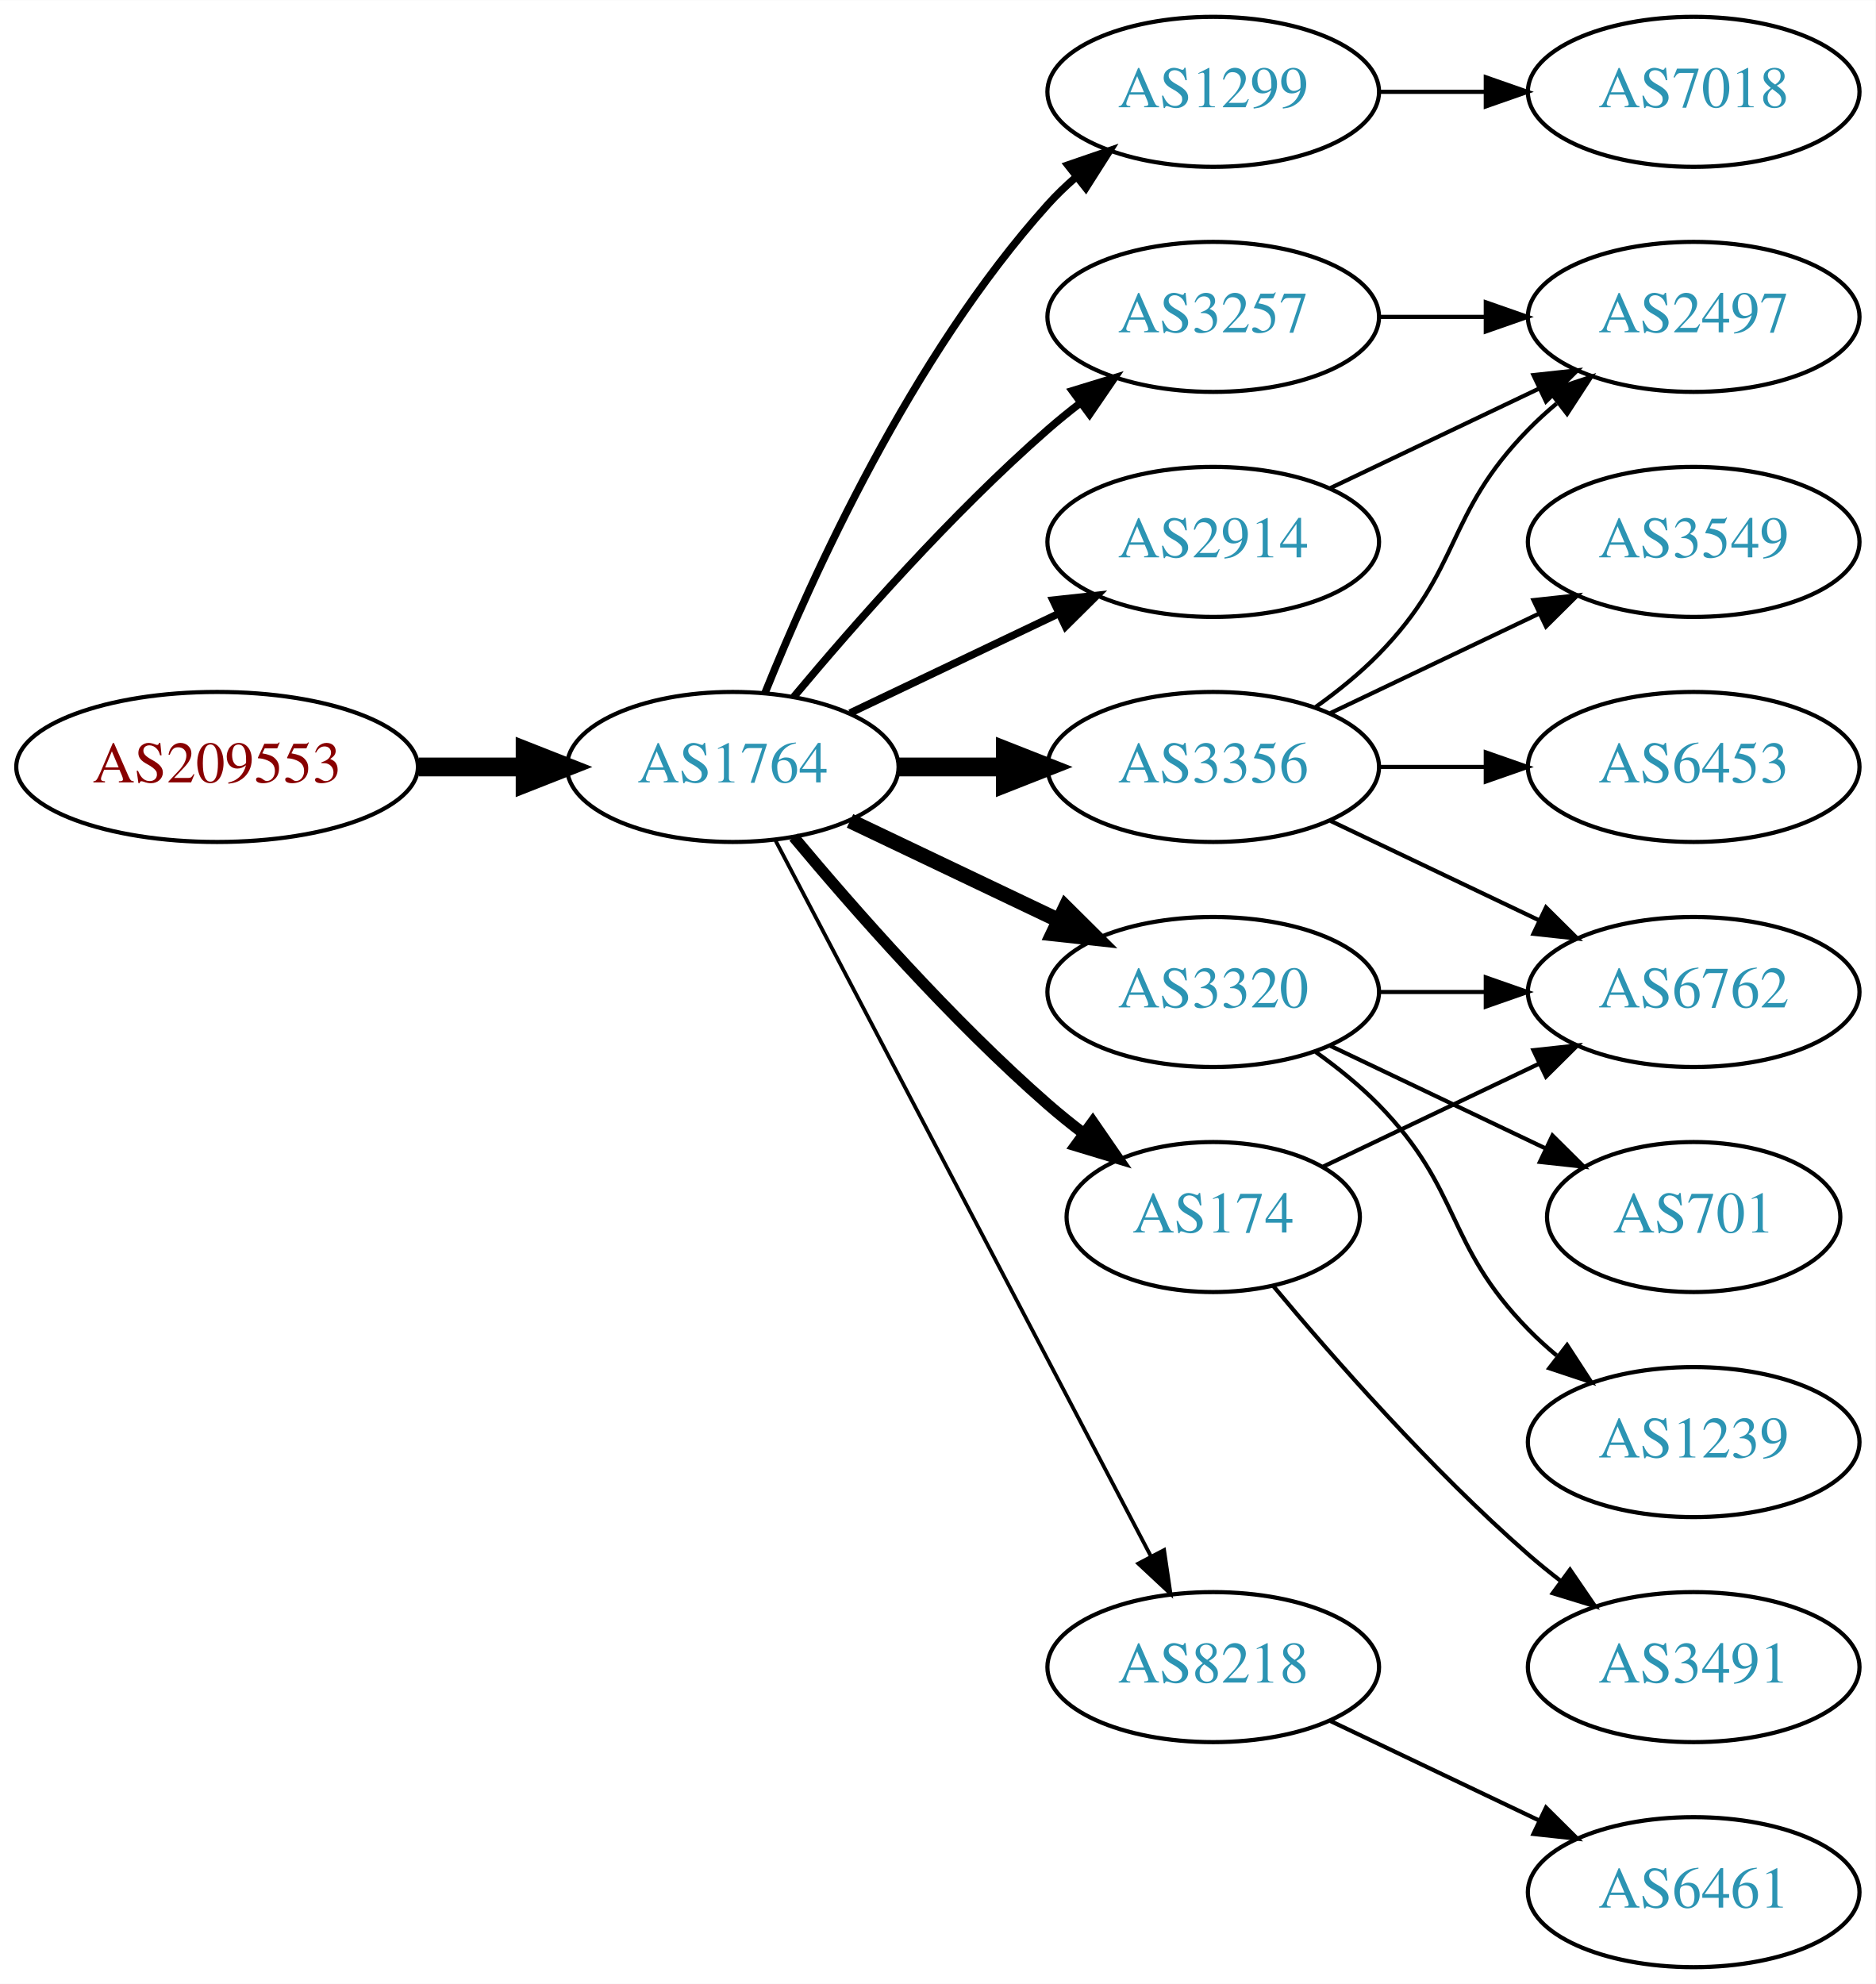
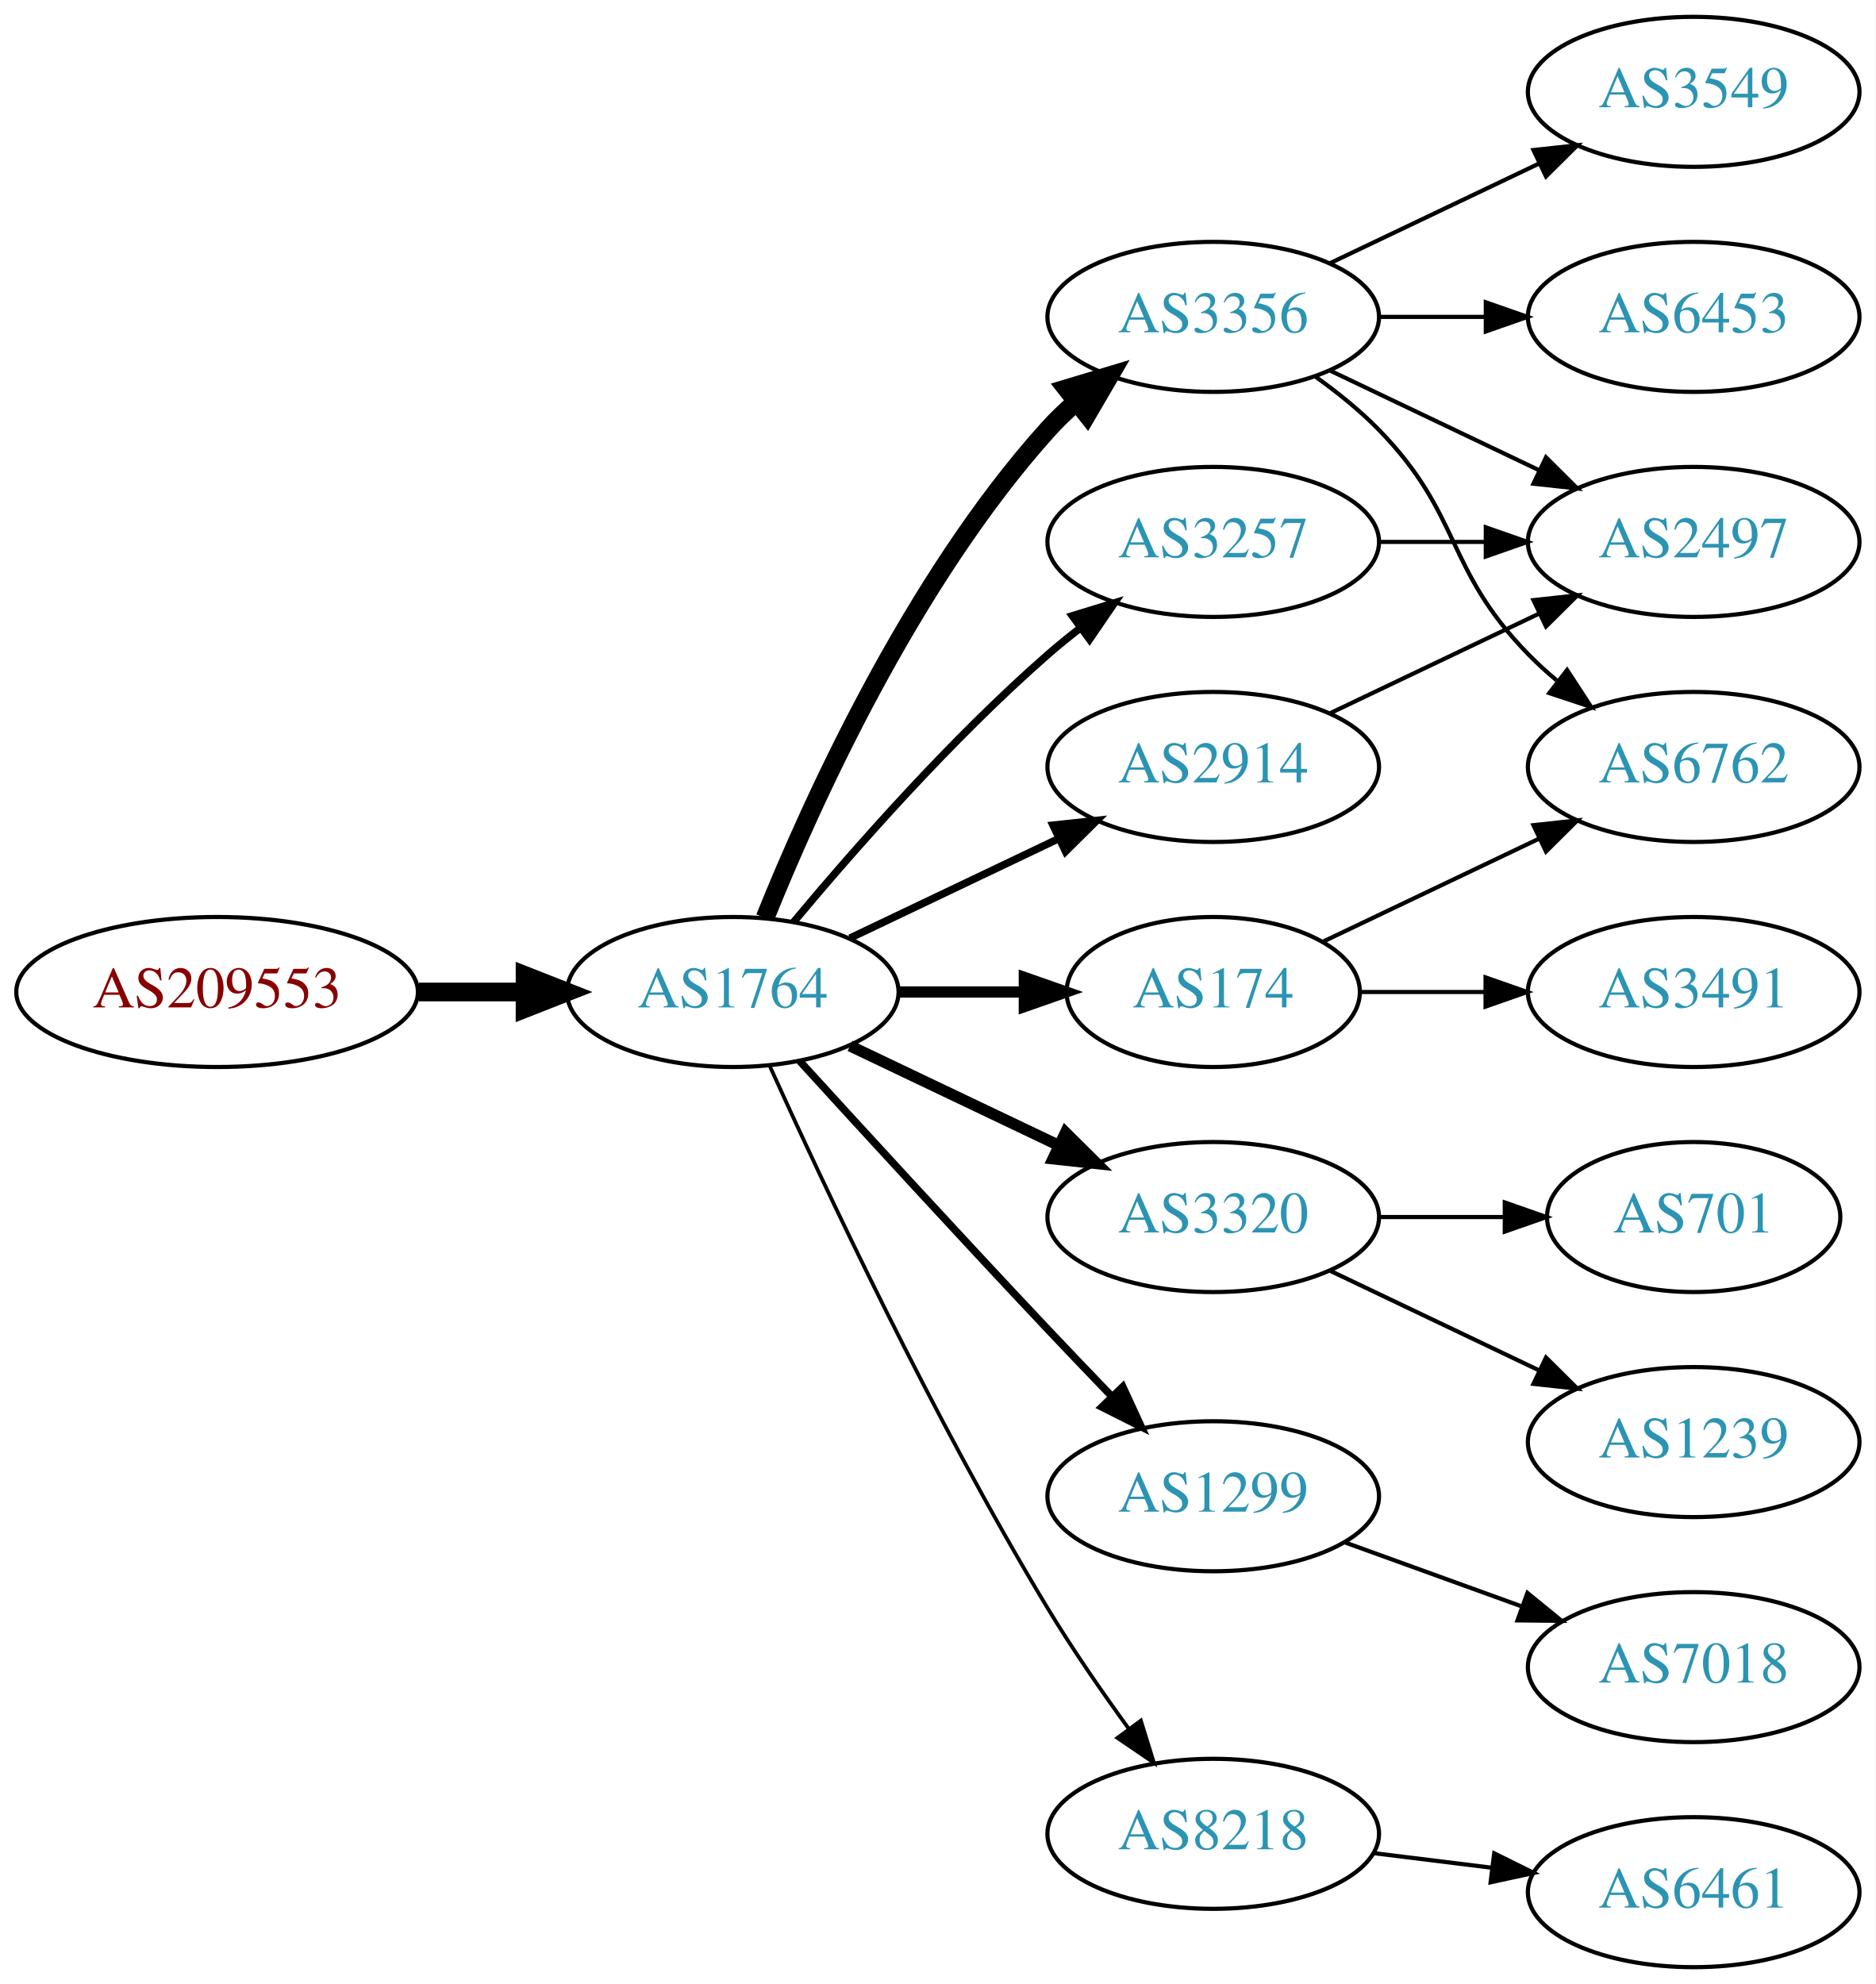
<svg xmlns="http://www.w3.org/2000/svg" xmlns:xlink="http://www.w3.org/1999/xlink" width="450pt" height="476pt" viewBox="0.00 0.00 450.07 476.00">
  <g id="graph0" class="graph" transform="scale(1 1) rotate(0) translate(4 472)">
    <polygon fill="white" stroke="none" points="-4,4 -4,-472 446.07,-472 446.07,4 -4,4" />
    <g id="node1" class="node">
      <g id="a_node1">
        <a xlink:href="/asn/209553" xlink:title="AS209553 ~ JAGGAER Austria GmbH [AT]">
-           <ellipse fill="#ffffff" stroke="black" cx="48.096" cy="-288" rx="48.192" ry="18" />
-           <text text-anchor="middle" x="48.096" y="-284.3" font-family="Times,serif" font-size="14.00" fill="#880000">AS209553</text>
+           <ellipse fill="#ffffff" stroke="black" cx="48.096" cy="-234" rx="48.192" ry="18" />
+           <text text-anchor="middle" x="48.096" y="-230.3" font-family="Times,serif" font-size="14.00" fill="#880000">AS209553</text>
        </a>
      </g>
    </g>
    <g id="node2" class="node">
      <g id="a_node2">
        <a xlink:href="/asn/1764" xlink:title="AS1764 ~ NEXTLAYER-AS [AT]">
-           <ellipse fill="#ffffff" stroke="black" cx="171.838" cy="-288" rx="39.794" ry="18" />
-           <text text-anchor="middle" x="171.838" y="-284.3" font-family="Times,serif" font-size="14.00" fill="#2c94b3">AS1764</text>
+           <ellipse fill="#ffffff" stroke="black" cx="171.838" cy="-234" rx="39.794" ry="18" />
+           <text text-anchor="middle" x="171.838" y="-230.3" font-family="Times,serif" font-size="14.00" fill="#2c94b3">AS1764</text>
        </a>
      </g>
    </g>
    <g id="edge1" class="edge">
-       <path fill="none" stroke="black" stroke-width="4.5" d="M96.513,-288C104.867,-288 113.577,-288 121.969,-288" />
-       <polygon fill="black" stroke="black" stroke-width="4.5" points="122.004,-291.938 132.004,-288 122.004,-284.063 122.004,-291.938" />
+       <path fill="none" stroke="black" stroke-width="4.5" d="M96.513,-234C104.867,-234 113.577,-234 121.969,-234" />
+       <polygon fill="black" stroke="black" stroke-width="4.5" points="122.004,-237.938 132.004,-234 122.004,-230.063 122.004,-237.938" />
    </g>
    <g id="node3" class="node">
      <g id="a_node3">
-         <a xlink:href="/asn/1299" xlink:title="AS1299 ~ Telia Carrier [EU]">
-           <ellipse fill="#ffffff" stroke="black" cx="287.131" cy="-450" rx="39.794" ry="18" />
-           <text text-anchor="middle" x="287.131" y="-446.3" font-family="Times,serif" font-size="14.00" fill="#2c94b3">AS1299</text>
+         <a xlink:href="/asn/3356" xlink:title="AS3356 ~ Level 3 Parent, LLC [US]">
+           <ellipse fill="#ffffff" stroke="black" cx="287.131" cy="-396" rx="39.794" ry="18" />
+           <text text-anchor="middle" x="287.131" y="-392.3" font-family="Times,serif" font-size="14.00" fill="#2c94b3">AS3356</text>
        </a>
      </g>
    </g>
    <g id="edge2" class="edge">
-       <path fill="none" stroke="black" stroke-width="1.8" d="M179.586,-305.787C190.637,-333.243 214.69,-386.578 247.484,-423 249.487,-425.224 251.706,-427.363 254.038,-429.397" />
-       <polygon fill="black" stroke="black" stroke-width="1.8" points="252.236,-432.433 262.257,-435.873 256.569,-426.935 252.236,-432.433" />
+       <path fill="none" stroke="black" stroke-width="4.5" d="M179.586,-251.787C190.637,-279.243 214.69,-332.578 247.484,-369 249.487,-371.224 251.706,-373.363 254.038,-375.397" />
+       <polygon fill="black" stroke="black" stroke-width="4.5" points="251.965,-378.777 262.257,-381.873 256.839,-372.591 251.965,-378.777" />
    </g>
    <g id="node4" class="node">
      <g id="a_node4">
        <a xlink:href="/asn/2914" xlink:title="AS2914 ~ NTT America, Inc. [US]">
-           <ellipse fill="#ffffff" stroke="black" cx="287.131" cy="-342" rx="39.794" ry="18" />
-           <text text-anchor="middle" x="287.131" y="-338.3" font-family="Times,serif" font-size="14.00" fill="#2c94b3">AS2914</text>
+           <ellipse fill="#ffffff" stroke="black" cx="287.131" cy="-288" rx="39.794" ry="18" />
+           <text text-anchor="middle" x="287.131" y="-284.3" font-family="Times,serif" font-size="14.00" fill="#2c94b3">AS2914</text>
        </a>
      </g>
    </g>
    <g id="edge3" class="edge">
-       <path fill="none" stroke="black" stroke-width="1.8" d="M199.974,-300.934C214.968,-308.081 233.789,-317.052 250.013,-324.785" />
-       <polygon fill="black" stroke="black" stroke-width="1.8" points="248.683,-328.028 259.216,-329.171 251.695,-321.709 248.683,-328.028" />
+       <path fill="none" stroke="black" stroke-width="1.8" d="M199.974,-246.934C214.968,-254.081 233.789,-263.052 250.013,-270.785" />
+       <polygon fill="black" stroke="black" stroke-width="1.8" points="248.683,-274.028 259.216,-275.171 251.695,-267.709 248.683,-274.028" />
    </g>
    <g id="node5" class="node">
      <g id="a_node5">
        <a xlink:href="/asn/3320" xlink:title="AS3320 ~ DTAG [DE]">
-           <ellipse fill="#ffffff" stroke="black" cx="287.131" cy="-234" rx="39.794" ry="18" />
-           <text text-anchor="middle" x="287.131" y="-230.3" font-family="Times,serif" font-size="14.00" fill="#2c94b3">AS3320</text>
+           <ellipse fill="#ffffff" stroke="black" cx="287.131" cy="-180" rx="39.794" ry="18" />
+           <text text-anchor="middle" x="287.131" y="-176.3" font-family="Times,serif" font-size="14.00" fill="#2c94b3">AS3320</text>
        </a>
      </g>
    </g>
    <g id="edge4" class="edge">
-       <path fill="none" stroke="black" stroke-width="3.6" d="M199.974,-275.066C214.968,-267.919 233.789,-258.948 250.013,-251.215" />
-       <polygon fill="black" stroke="black" stroke-width="3.6" points="251.695,-254.291 259.216,-246.829 248.683,-247.972 251.695,-254.291" />
+       <path fill="none" stroke="black" stroke-width="2.7" d="M199.974,-221.066C214.968,-213.919 233.789,-204.948 250.013,-197.215" />
+       <polygon fill="black" stroke="black" stroke-width="2.7" points="251.695,-200.291 259.216,-192.829 248.683,-193.972 251.695,-200.291" />
    </g>
    <g id="node6" class="node">
      <g id="a_node6">
        <a xlink:href="/asn/174" xlink:title="AS174 ~ Cogent Communications [US]">
-           <ellipse fill="#ffffff" stroke="black" cx="287.131" cy="-180" rx="35.194" ry="18" />
-           <text text-anchor="middle" x="287.131" y="-176.3" font-family="Times,serif" font-size="14.00" fill="#2c94b3">AS174</text>
+           <ellipse fill="#ffffff" stroke="black" cx="287.131" cy="-234" rx="35.194" ry="18" />
+           <text text-anchor="middle" x="287.131" y="-230.3" font-family="Times,serif" font-size="14.00" fill="#2c94b3">AS174</text>
        </a>
      </g>
    </g>
    <g id="edge5" class="edge">
-       <path fill="none" stroke="black" stroke-width="2.7" d="M186.468,-271.183C200.751,-254.071 224.297,-227.255 247.484,-207 250.154,-204.668 253.027,-202.352 255.957,-200.114" />
-       <polygon fill="black" stroke="black" stroke-width="2.7" points="258.235,-202.784 264.249,-194.061 254.108,-197.13 258.235,-202.784" />
+       <path fill="none" stroke="black" stroke-width="2.7" d="M211.51,-234C221.215,-234 231.706,-234 241.669,-234" />
+       <polygon fill="black" stroke="black" stroke-width="2.7" points="241.805,-237.5 251.805,-234 241.805,-230.5 241.805,-237.5" />
    </g>
    <g id="node7" class="node">
      <g id="a_node7">
-         <a xlink:href="/asn/3356" xlink:title="AS3356 ~ Level 3 Parent, LLC [US]">
-           <ellipse fill="#ffffff" stroke="black" cx="287.131" cy="-288" rx="39.794" ry="18" />
-           <text text-anchor="middle" x="287.131" y="-284.3" font-family="Times,serif" font-size="14.00" fill="#2c94b3">AS3356</text>
+         <a xlink:href="/asn/1299" xlink:title="AS1299 ~ Telia Carrier [EU]">
+           <ellipse fill="#ffffff" stroke="black" cx="287.131" cy="-113" rx="39.794" ry="18" />
+           <text text-anchor="middle" x="287.131" y="-109.3" font-family="Times,serif" font-size="14.00" fill="#2c94b3">AS1299</text>
        </a>
      </g>
    </g>
    <g id="edge6" class="edge">
-       <path fill="none" stroke="black" stroke-width="4.5" d="M211.51,-288C219.713,-288 228.477,-288 237.009,-288" />
-       <polygon fill="black" stroke="black" stroke-width="4.5" points="237.248,-291.938 247.248,-288 237.248,-284.063 237.248,-291.938" />
+       <path fill="none" stroke="black" stroke-width="1.8" d="M187.879,-217.45C202.875,-201.005 226.617,-175.115 247.484,-153 252.382,-147.809 257.673,-142.282 262.722,-137.045" />
+       <polygon fill="black" stroke="black" stroke-width="1.8" points="265.435,-139.274 269.872,-129.653 260.404,-134.407 265.435,-139.274" />
    </g>
    <g id="node8" class="node">
      <g id="a_node8">
        <a xlink:href="/asn/3257" xlink:title="AS3257 ~ GTT [DE]">
-           <ellipse fill="#ffffff" stroke="black" cx="287.131" cy="-396" rx="39.794" ry="18" />
-           <text text-anchor="middle" x="287.131" y="-392.3" font-family="Times,serif" font-size="14.00" fill="#2c94b3">AS3257</text>
+           <ellipse fill="#ffffff" stroke="black" cx="287.131" cy="-342" rx="39.794" ry="18" />
+           <text text-anchor="middle" x="287.131" y="-338.3" font-family="Times,serif" font-size="14.00" fill="#2c94b3">AS3257</text>
        </a>
      </g>
    </g>
    <g id="edge7" class="edge">
-       <path fill="none" stroke="black" stroke-width="1.8" d="M186.468,-304.817C200.751,-321.929 224.297,-348.745 247.484,-369 249.95,-371.154 252.589,-373.294 255.286,-375.372" />
-       <polygon fill="black" stroke="black" stroke-width="1.8" points="253.311,-378.264 263.44,-381.37 257.459,-372.625 253.311,-378.264" />
+       <path fill="none" stroke="black" stroke-width="1.8" d="M186.468,-250.817C200.751,-267.929 224.297,-294.745 247.484,-315 249.95,-317.154 252.589,-319.294 255.286,-321.372" />
+       <polygon fill="black" stroke="black" stroke-width="1.8" points="253.311,-324.264 263.44,-327.37 257.459,-318.625 253.311,-324.264" />
    </g>
    <g id="node9" class="node">
      <g id="a_node9">
        <a xlink:href="/asn/8218" xlink:title="AS8218 ~ legacy Neotelecoms [FR]">
-           <ellipse fill="#ffffff" stroke="black" cx="287.131" cy="-72" rx="39.794" ry="18" />
-           <text text-anchor="middle" x="287.131" y="-68.3" font-family="Times,serif" font-size="14.00" fill="#2c94b3">AS8218</text>
+           <ellipse fill="#ffffff" stroke="black" cx="287.131" cy="-32" rx="39.794" ry="18" />
+           <text text-anchor="middle" x="287.131" y="-28.3" font-family="Times,serif" font-size="14.00" fill="#2c94b3">AS8218</text>
        </a>
      </g>
    </g>
    <g id="edge8" class="edge">
-       <path fill="none" stroke="black" stroke-width="0.9" d="M182.109,-270.324C201.951,-232.495 248.628,-143.501 272.115,-98.722" />
-       <polygon fill="black" stroke="black" stroke-width="0.9" points="275.345,-100.099 276.89,-89.618 269.146,-96.848 275.345,-100.099" />
+       <path fill="none" stroke="black" stroke-width="0.9" d="M180.725,-216.215C193.503,-187.94 220.072,-131.303 247.484,-86 253.364,-76.283 260.442,-66.048 266.924,-57.132" />
+       <polygon fill="black" stroke="black" stroke-width="0.9" points="269.77,-59.171 272.899,-49.049 264.141,-55.01 269.77,-59.171" />
    </g>
    <g id="node10" class="node">
      <g id="a_node10">
-         <a xlink:href="/asn/7018" xlink:title="AS7018 ~ AT&amp;T Services, Inc. [US]">
-           <ellipse fill="#ffffff" stroke="black" cx="402.424" cy="-450" rx="39.794" ry="18" />
-           <text text-anchor="middle" x="402.424" y="-446.3" font-family="Times,serif" font-size="14.00" fill="#2c94b3">AS7018</text>
+         <a xlink:href="/asn/6453" xlink:title="AS6453 ~ TATA COMMUNICATIONS (AMERICA) INC [US]">
+           <ellipse fill="#ffffff" stroke="black" cx="402.424" cy="-396" rx="39.794" ry="18" />
+           <text text-anchor="middle" x="402.424" y="-392.3" font-family="Times,serif" font-size="14.00" fill="#2c94b3">AS6453</text>
        </a>
      </g>
    </g>
    <g id="edge9" class="edge">
-       <path fill="none" stroke="black" d="M326.803,-450C335.006,-450 343.77,-450 352.302,-450" />
-       <polygon fill="black" stroke="black" points="352.541,-453.5 362.541,-450 352.541,-446.5 352.541,-453.5" />
+       <path fill="none" stroke="black" d="M326.803,-396C335.006,-396 343.77,-396 352.302,-396" />
+       <polygon fill="black" stroke="black" points="352.541,-399.5 362.541,-396 352.541,-392.5 352.541,-399.5" />
    </g>
    <g id="node11" class="node">
      <g id="a_node11">
-         <a xlink:href="/asn/2497" xlink:title="AS2497 ~ Internet Initiative Japan Inc. [JP]">
-           <ellipse fill="#ffffff" stroke="black" cx="402.424" cy="-396" rx="39.794" ry="18" />
-           <text text-anchor="middle" x="402.424" y="-392.3" font-family="Times,serif" font-size="14.00" fill="#2c94b3">AS2497</text>
+         <a xlink:href="/asn/3549" xlink:title="AS3549 ~ Level 3 Parent, LLC [US]">
+           <ellipse fill="#ffffff" stroke="black" cx="402.424" cy="-450" rx="39.794" ry="18" />
+           <text text-anchor="middle" x="402.424" y="-446.3" font-family="Times,serif" font-size="14.00" fill="#2c94b3">AS3549</text>
        </a>
      </g>
    </g>
    <g id="edge10" class="edge">
-       <path fill="none" stroke="black" d="M315.267,-354.934C330.261,-362.081 349.082,-371.052 365.306,-378.785" />
-       <polygon fill="black" stroke="black" points="363.976,-382.028 374.509,-383.171 366.988,-375.709 363.976,-382.028" />
+       <path fill="none" stroke="black" d="M315.267,-408.934C330.261,-416.081 349.082,-425.052 365.306,-432.785" />
+       <polygon fill="black" stroke="black" points="363.976,-436.028 374.509,-437.171 366.988,-429.709 363.976,-436.028" />
    </g>
    <g id="node12" class="node">
      <g id="a_node12">
+         <a xlink:href="/asn/2497" xlink:title="AS2497 ~ Internet Initiative Japan Inc. [JP]">
+           <ellipse fill="#ffffff" stroke="black" cx="402.424" cy="-342" rx="39.794" ry="18" />
+           <text text-anchor="middle" x="402.424" y="-338.3" font-family="Times,serif" font-size="14.00" fill="#2c94b3">AS2497</text>
+         </a>
+       </g>
+     </g>
+     <g id="edge11" class="edge">
+       <path fill="none" stroke="black" d="M315.267,-383.066C330.261,-375.919 349.082,-366.948 365.306,-359.215" />
+       <polygon fill="black" stroke="black" points="366.988,-362.291 374.509,-354.829 363.976,-355.972 366.988,-362.291" />
+     </g>
+     <g id="node13" class="node">
+       <g id="a_node13">
+         <a xlink:href="/asn/6762" xlink:title="AS6762 ~ TELECOM ITALIA SPARKLE S.p.A. [IT]">
+           <ellipse fill="#ffffff" stroke="black" cx="402.424" cy="-288" rx="39.794" ry="18" />
+           <text text-anchor="middle" x="402.424" y="-284.3" font-family="Times,serif" font-size="14.00" fill="#2c94b3">AS6762</text>
+         </a>
+       </g>
+     </g>
+     <g id="edge12" class="edge">
+       <path fill="none" stroke="black" d="M311.725,-381.611C316.981,-377.852 322.313,-373.563 326.777,-369 346.95,-348.383 342.605,-335.617 362.777,-315 364.87,-312.861 367.154,-310.782 369.53,-308.79" />
+       <polygon fill="black" stroke="black" points="372.049,-311.268 377.83,-302.389 367.774,-305.725 372.049,-311.268" />
+     </g>
+     <g id="edge13" class="edge">
+       <path fill="none" stroke="black" d="M315.267,-300.934C330.261,-308.081 349.082,-317.052 365.306,-324.785" />
+       <polygon fill="black" stroke="black" points="363.976,-328.028 374.509,-329.171 366.988,-321.709 363.976,-328.028" />
+     </g>
+     <g id="node14" class="node">
+       <g id="a_node14">
+         <a xlink:href="/asn/1239" xlink:title="AS1239 ~ Sprint [US]">
+           <ellipse fill="#ffffff" stroke="black" cx="402.424" cy="-126" rx="39.794" ry="18" />
+           <text text-anchor="middle" x="402.424" y="-122.3" font-family="Times,serif" font-size="14.00" fill="#2c94b3">AS1239</text>
+         </a>
+       </g>
+     </g>
+     <g id="edge14" class="edge">
+       <path fill="none" stroke="black" d="M315.267,-167.066C330.261,-159.919 349.082,-150.948 365.306,-143.215" />
+       <polygon fill="black" stroke="black" points="366.988,-146.291 374.509,-138.829 363.976,-139.972 366.988,-146.291" />
+     </g>
+     <g id="node15" class="node">
+       <g id="a_node15">
        <a xlink:href="/asn/701" xlink:title="AS701 ~ UUNET [US]">
          <ellipse fill="#ffffff" stroke="black" cx="402.424" cy="-180" rx="35.194" ry="18" />
          <text text-anchor="middle" x="402.424" y="-176.3" font-family="Times,serif" font-size="14.00" fill="#2c94b3">AS701</text>
        </a>
      </g>
    </g>
-     <g id="edge11" class="edge">
-       <path fill="none" stroke="black" d="M315.267,-221.066C330.699,-213.71 350.185,-204.423 366.72,-196.541" />
-       <polygon fill="black" stroke="black" points="368.54,-199.551 376.062,-192.089 365.529,-193.232 368.54,-199.551" />
-     </g>
-     <g id="node13" class="node">
-       <g id="a_node13">
-         <a xlink:href="/asn/1239" xlink:title="AS1239 ~ Sprint [US]">
-           <ellipse fill="#ffffff" stroke="black" cx="402.424" cy="-126" rx="39.794" ry="18" />
-           <text text-anchor="middle" x="402.424" y="-122.3" font-family="Times,serif" font-size="14.00" fill="#2c94b3">AS1239</text>
-         </a>
-       </g>
-     </g>
-     <g id="edge12" class="edge">
-       <path fill="none" stroke="black" d="M311.725,-219.611C316.981,-215.852 322.313,-211.563 326.777,-207 346.95,-186.383 342.605,-173.617 362.777,-153 364.87,-150.861 367.154,-148.782 369.53,-146.79" />
-       <polygon fill="black" stroke="black" points="372.049,-149.268 377.83,-140.389 367.774,-143.725 372.049,-149.268" />
-     </g>
-     <g id="node14" class="node">
-       <g id="a_node14">
-         <a xlink:href="/asn/6762" xlink:title="AS6762 ~ TELECOM ITALIA SPARKLE S.p.A. [IT]">
-           <ellipse fill="#ffffff" stroke="black" cx="402.424" cy="-234" rx="39.794" ry="18" />
-           <text text-anchor="middle" x="402.424" y="-230.3" font-family="Times,serif" font-size="14.00" fill="#2c94b3">AS6762</text>
-         </a>
-       </g>
-     </g>
-     <g id="edge13" class="edge">
-       <path fill="none" stroke="black" d="M326.803,-234C335.006,-234 343.77,-234 352.302,-234" />
-       <polygon fill="black" stroke="black" points="352.541,-237.5 362.541,-234 352.541,-230.5 352.541,-237.5" />
-     </g>
-     <g id="edge14" class="edge">
-       <path fill="none" stroke="black" d="M313.556,-192.119C328.859,-199.413 348.582,-208.814 365.464,-216.86" />
-       <polygon fill="black" stroke="black" points="363.971,-220.026 374.504,-221.169 366.983,-213.707 363.971,-220.026" />
-     </g>
-     <g id="node15" class="node">
-       <g id="a_node15">
-         <a xlink:href="/asn/3491" xlink:title="AS3491 ~ PCCW Global, Inc. [US]">
-           <ellipse fill="#ffffff" stroke="black" cx="402.424" cy="-72" rx="39.794" ry="18" />
-           <text text-anchor="middle" x="402.424" y="-68.3" font-family="Times,serif" font-size="14.00" fill="#2c94b3">AS3491</text>
-         </a>
-       </g>
-     </g>
    <g id="edge15" class="edge">
-       <path fill="none" stroke="black" d="M301.496,-163.501C315.751,-146.404 339.446,-119.381 362.777,-99 365.243,-96.846 367.882,-94.706 370.579,-92.628" />
-       <polygon fill="black" stroke="black" points="372.752,-95.375 378.733,-86.63 368.604,-89.736 372.752,-95.375" />
-     </g>
-     <g id="edge19" class="edge">
-       <path fill="none" stroke="black" d="M311.725,-302.389C316.981,-306.148 322.313,-310.437 326.777,-315 346.95,-335.617 342.605,-348.383 362.777,-369 364.87,-371.139 367.154,-373.218 369.53,-375.21" />
-       <polygon fill="black" stroke="black" points="367.774,-378.275 377.83,-381.611 372.049,-372.732 367.774,-378.275" />
+       <path fill="none" stroke="black" d="M326.803,-180C336.508,-180 346.999,-180 356.962,-180" />
+       <polygon fill="black" stroke="black" points="357.098,-183.5 367.098,-180 357.098,-176.5 357.098,-183.5" />
    </g>
    <g id="edge16" class="edge">
-       <path fill="none" stroke="black" d="M315.267,-275.066C330.261,-267.919 349.082,-258.948 365.306,-251.215" />
-       <polygon fill="black" stroke="black" points="366.988,-254.291 374.509,-246.829 363.976,-247.972 366.988,-254.291" />
+       <path fill="none" stroke="black" d="M313.556,-246.119C328.859,-253.413 348.582,-262.814 365.464,-270.86" />
+       <polygon fill="black" stroke="black" points="363.971,-274.026 374.504,-275.169 366.983,-267.707 363.971,-274.026" />
    </g>
    <g id="node16" class="node">
      <g id="a_node16">
-         <a xlink:href="/asn/6453" xlink:title="AS6453 ~ TATA COMMUNICATIONS (AMERICA) INC [US]">
-           <ellipse fill="#ffffff" stroke="black" cx="402.424" cy="-288" rx="39.794" ry="18" />
-           <text text-anchor="middle" x="402.424" y="-284.3" font-family="Times,serif" font-size="14.00" fill="#2c94b3">AS6453</text>
+         <a xlink:href="/asn/3491" xlink:title="AS3491 ~ PCCW Global, Inc. [US]">
+           <ellipse fill="#ffffff" stroke="black" cx="402.424" cy="-234" rx="39.794" ry="18" />
+           <text text-anchor="middle" x="402.424" y="-230.3" font-family="Times,serif" font-size="14.00" fill="#2c94b3">AS3491</text>
        </a>
      </g>
    </g>
    <g id="edge17" class="edge">
-       <path fill="none" stroke="black" d="M326.803,-288C335.006,-288 343.77,-288 352.302,-288" />
-       <polygon fill="black" stroke="black" points="352.541,-291.5 362.541,-288 352.541,-284.5 352.541,-291.5" />
+       <path fill="none" stroke="black" d="M322.43,-234C331.807,-234 342.158,-234 352.192,-234" />
+       <polygon fill="black" stroke="black" points="352.481,-237.5 362.481,-234 352.481,-230.5 352.481,-237.5" />
    </g>
    <g id="node17" class="node">
      <g id="a_node17">
-         <a xlink:href="/asn/3549" xlink:title="AS3549 ~ Level 3 Parent, LLC [US]">
-           <ellipse fill="#ffffff" stroke="black" cx="402.424" cy="-342" rx="39.794" ry="18" />
-           <text text-anchor="middle" x="402.424" y="-338.3" font-family="Times,serif" font-size="14.00" fill="#2c94b3">AS3549</text>
+         <a xlink:href="/asn/7018" xlink:title="AS7018 ~ AT&amp;T Services, Inc. [US]">
+           <ellipse fill="#ffffff" stroke="black" cx="402.424" cy="-72" rx="39.794" ry="18" />
+           <text text-anchor="middle" x="402.424" y="-68.3" font-family="Times,serif" font-size="14.00" fill="#2c94b3">AS7018</text>
        </a>
      </g>
    </g>
    <g id="edge18" class="edge">
-       <path fill="none" stroke="black" d="M315.267,-300.934C330.261,-308.081 349.082,-317.052 365.306,-324.785" />
-       <polygon fill="black" stroke="black" points="363.976,-328.028 374.509,-329.171 366.988,-321.709 363.976,-328.028" />
-     </g>
-     <g id="edge21" class="edge">
-       <path fill="none" stroke="black" d="M326.803,-396C335.006,-396 343.77,-396 352.302,-396" />
-       <polygon fill="black" stroke="black" points="352.541,-399.5 362.541,-396 352.541,-392.5 352.541,-399.5" />
+       <path fill="none" stroke="black" d="M318.79,-101.905C331.762,-97.21 347.055,-91.676 360.936,-86.652" />
+       <polygon fill="black" stroke="black" points="362.529,-89.798 370.741,-83.104 360.146,-83.216 362.529,-89.798" />
+     </g>
+     <g id="edge20" class="edge">
+       <path fill="none" stroke="black" d="M326.803,-342C335.006,-342 343.77,-342 352.302,-342" />
+       <polygon fill="black" stroke="black" points="352.541,-345.5 362.541,-342 352.541,-338.5 352.541,-345.5" />
    </g>
    <g id="node18" class="node">
      <g id="a_node18">
        <a xlink:href="/asn/6461" xlink:title="AS6461 ~ Zayo Bandwidth [US]">
          <ellipse fill="#ffffff" stroke="black" cx="402.424" cy="-18" rx="39.794" ry="18" />
          <text text-anchor="middle" x="402.424" y="-14.3" font-family="Times,serif" font-size="14.00" fill="#2c94b3">AS6461</text>
        </a>
      </g>
    </g>
-     <g id="edge20" class="edge">
-       <path fill="none" stroke="black" d="M315.267,-59.066C330.261,-51.919 349.082,-42.948 365.306,-35.215" />
-       <polygon fill="black" stroke="black" points="366.988,-38.291 374.509,-30.829 363.976,-31.972 366.988,-38.291" />
+     <g id="edge19" class="edge">
+       <path fill="none" stroke="black" d="M325.541,-27.377C334.629,-26.254 344.466,-25.038 353.951,-23.866" />
+       <polygon fill="black" stroke="black" points="354.558,-27.318 364.053,-22.618 353.699,-20.371 354.558,-27.318" />
    </g>
  </g>
</svg>
